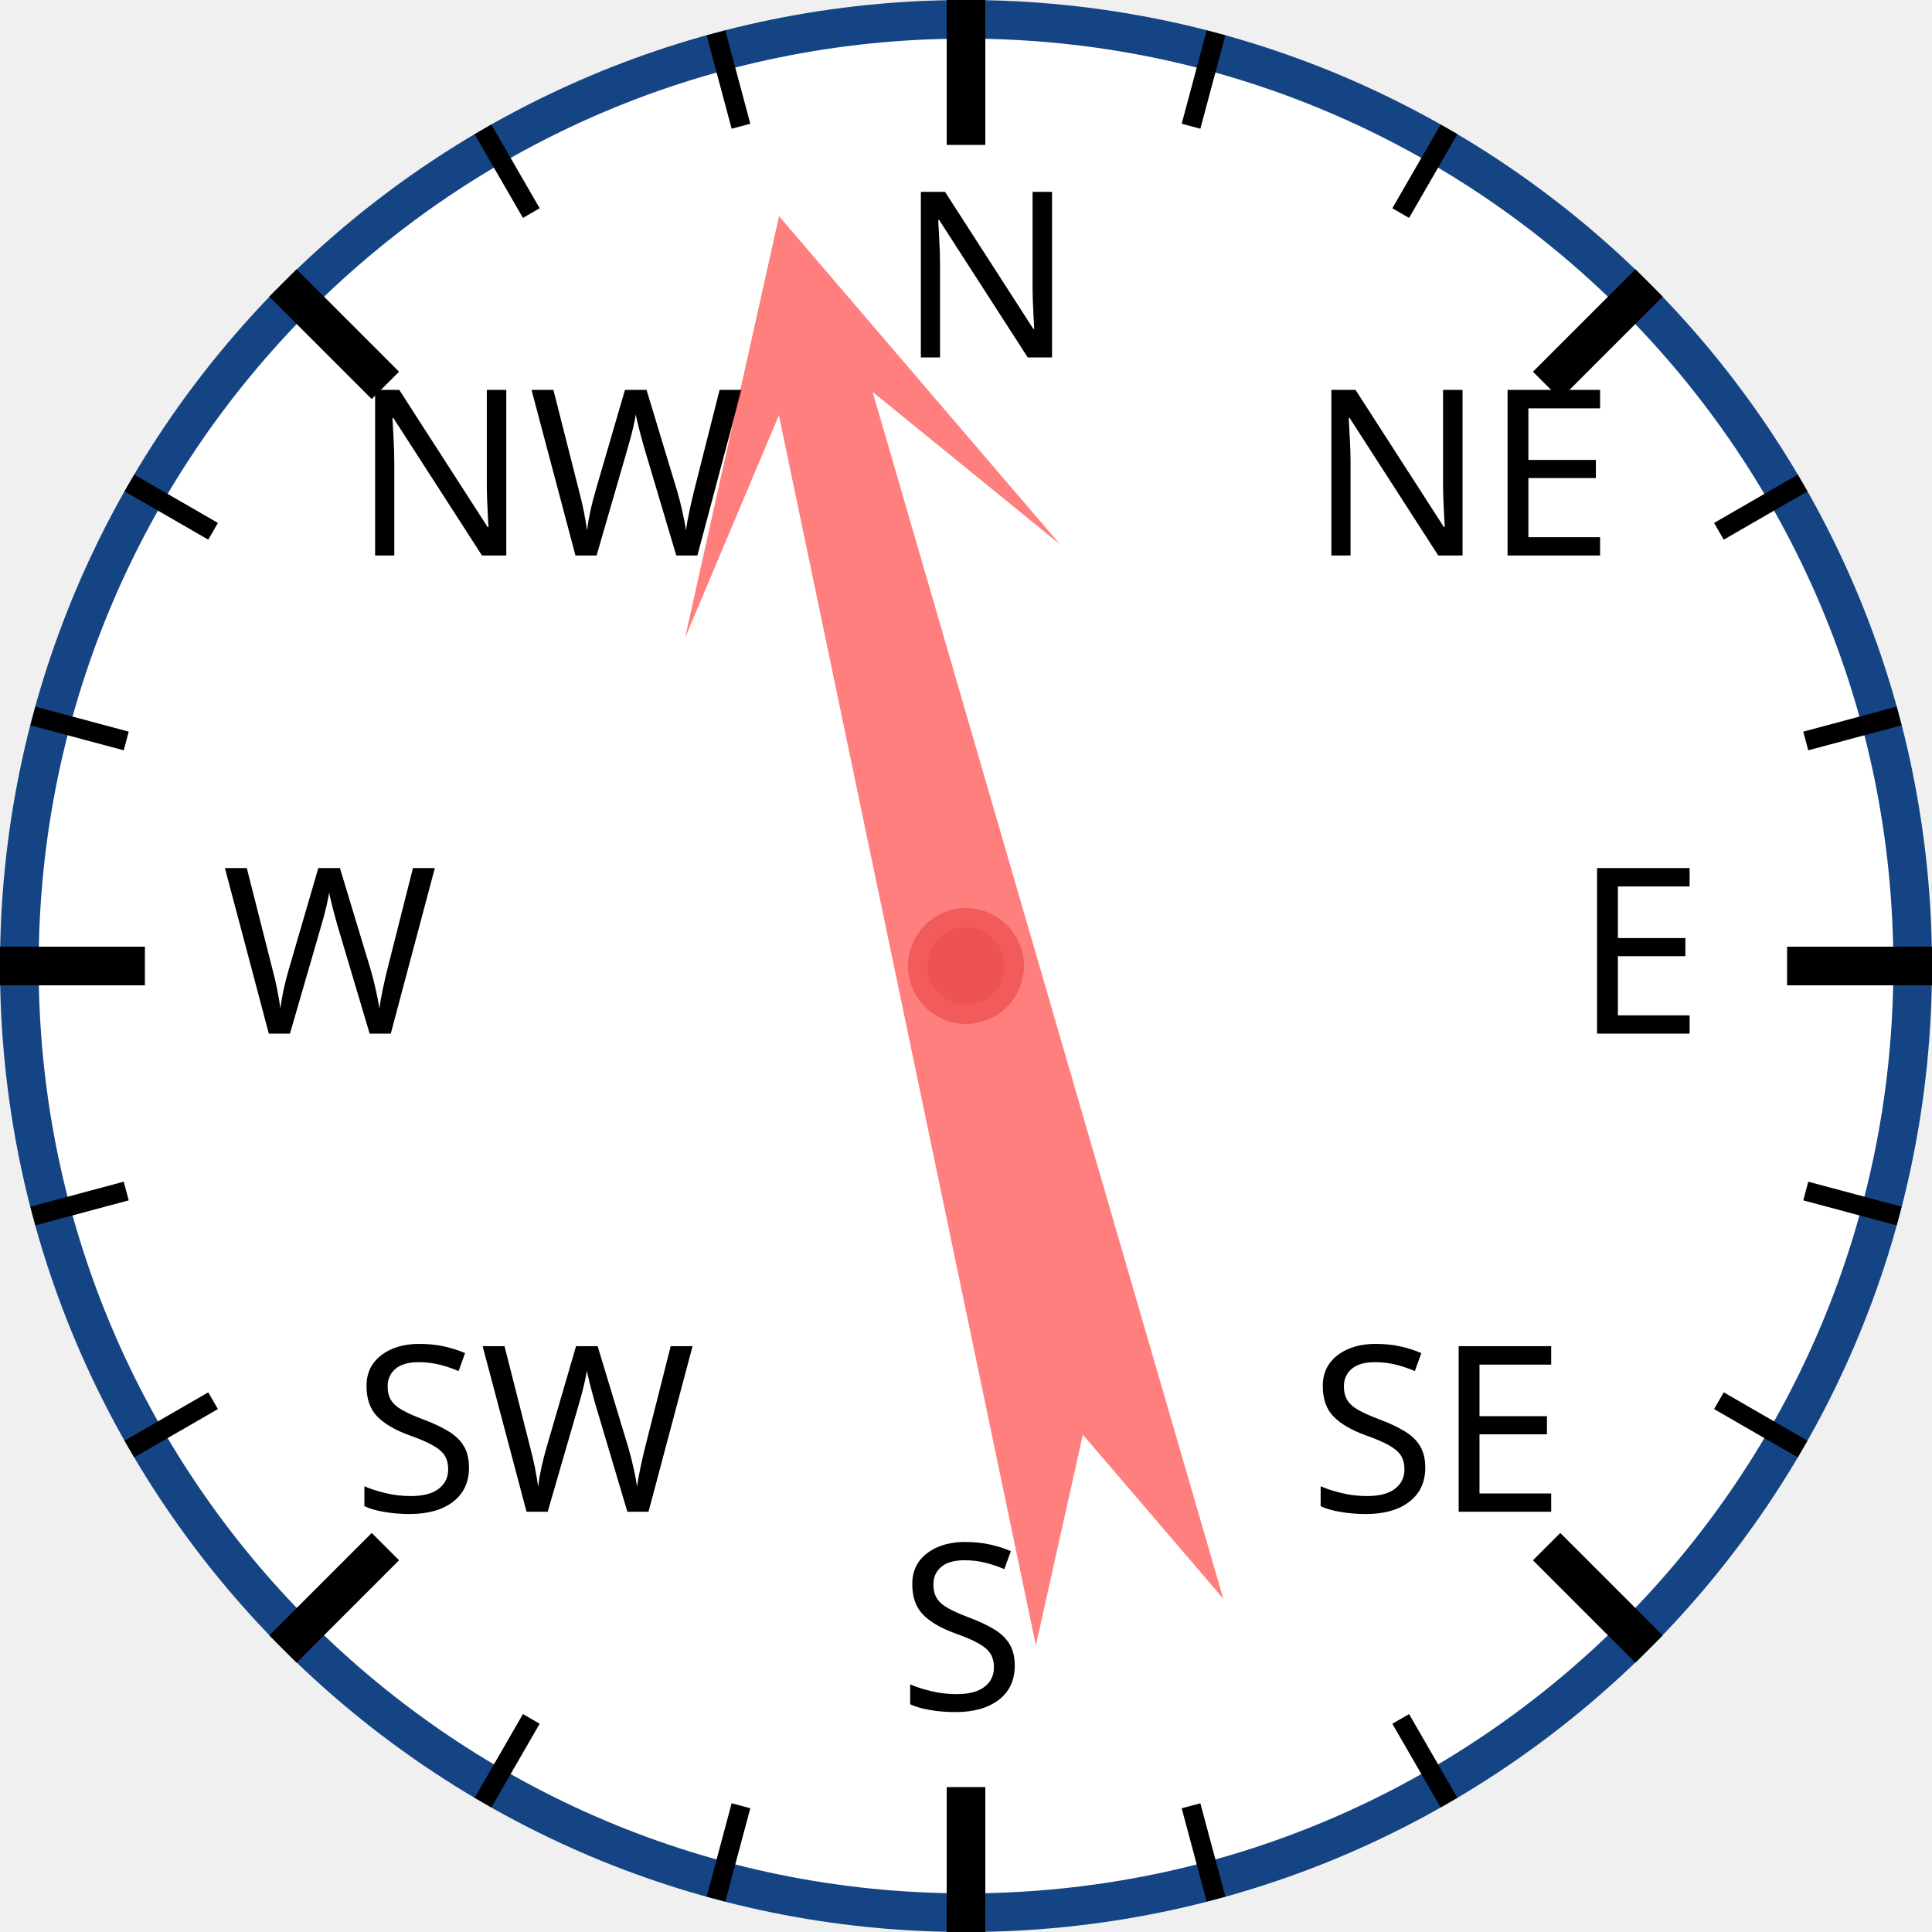
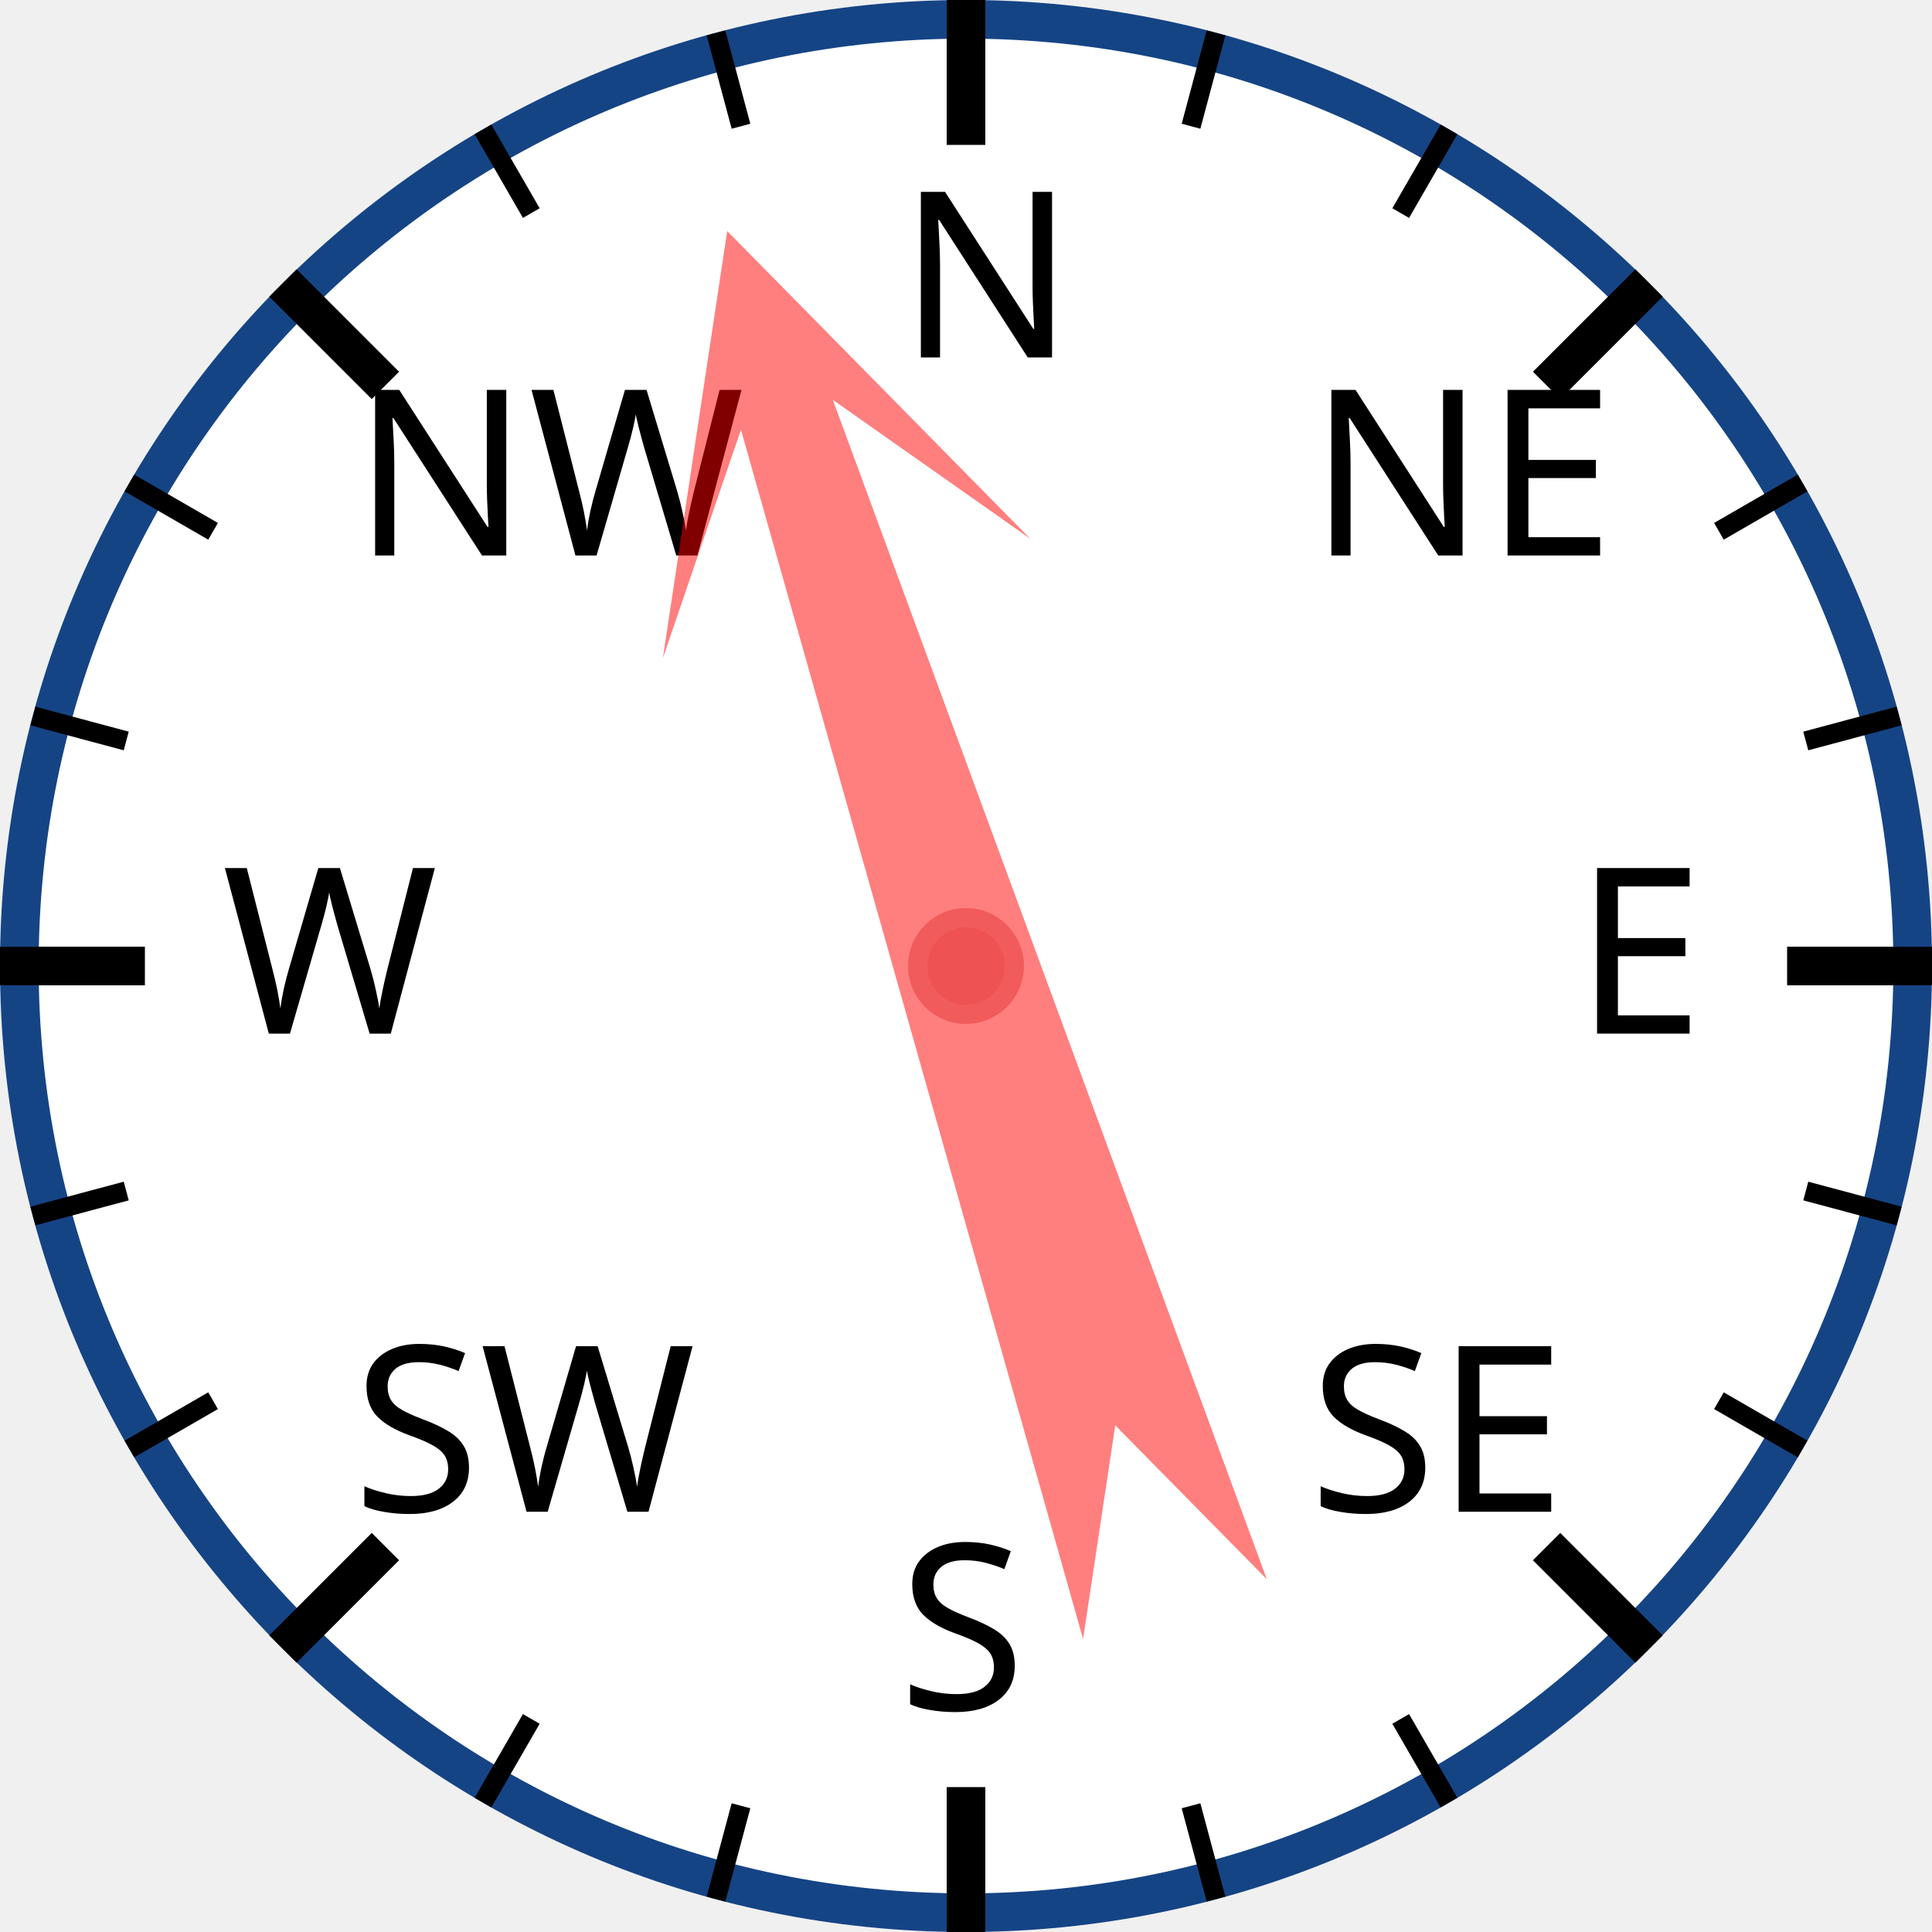
<svg xmlns="http://www.w3.org/2000/svg" width="120px" height="120px" viewBox="0 0 200 200">
  <circle cx="100" cy="100" r="98" style="fill: white; stroke: #154485; stroke-width: 4;" />
  <text x="93.0" y="37.0" style="font-family: sans-serif; font-size: 18pt;">N</text>
  <line x1="100.0" y1="0.0" x2="100.0" y2="15.0" style="stroke: black; stroke-width: 4;" />
  <line x1="74.118" y1="3.407" x2="76.706" y2="13.067" style="stroke: black; stroke-width: 2;" />
  <line x1="50" y1="13.397" x2="55" y2="22.058" style="stroke: black; stroke-width: 2;" />
  <text x="36.503" y="57.503" style="font-family: sans-serif; font-size: 18pt;">NW</text>
  <line x1="29.289" y1="29.289" x2="39.896" y2="39.896" style="stroke: black; stroke-width: 4;" />
  <line x1="13.397" y1="50" x2="22.058" y2="55" style="stroke: black; stroke-width: 2;" />
  <line x1="3.407" y1="74.118" x2="13.067" y2="76.706" style="stroke: black; stroke-width: 2;" />
  <text x="23.0" y="107.0" style="font-family: sans-serif; font-size: 18pt;">W</text>
  <line x1="0.0" y1="100.0" x2="15.0" y2="100.0" style="stroke: black; stroke-width: 4;" />
  <line x1="3.407" y1="125.882" x2="13.067" y2="123.294" style="stroke: black; stroke-width: 2;" />
  <line x1="13.397" y1="150" x2="22.058" y2="145" style="stroke: black; stroke-width: 2;" />
  <text x="36.503" y="156.497" style="font-family: sans-serif; font-size: 18pt;">SW</text>
  <line x1="29.289" y1="170.711" x2="39.896" y2="160.104" style="stroke: black; stroke-width: 4;" />
  <line x1="50" y1="186.603" x2="55" y2="177.942" style="stroke: black; stroke-width: 2;" />
  <line x1="74.118" y1="196.593" x2="76.706" y2="186.933" style="stroke: black; stroke-width: 2;" />
  <text x="93" y="177.0" style="font-family: sans-serif; font-size: 18pt;">S</text>
  <line x1="100" y1="200.0" x2="100" y2="185.0" style="stroke: black; stroke-width: 4;" />
  <line x1="125.882" y1="196.593" x2="123.294" y2="186.933" style="stroke: black; stroke-width: 2;" />
  <line x1="150.0" y1="186.603" x2="145.0" y2="177.942" style="stroke: black; stroke-width: 2;" />
  <text x="135.497" y="156.497" style="font-family: sans-serif; font-size: 18pt;">SE</text>
  <line x1="170.711" y1="170.711" x2="160.104" y2="160.104" style="stroke: black; stroke-width: 4;" />
  <line x1="186.603" y1="150" x2="177.942" y2="145" style="stroke: black; stroke-width: 2;" />
  <line x1="196.593" y1="125.882" x2="186.933" y2="123.294" style="stroke: black; stroke-width: 2;" />
  <text x="163.0" y="107" style="font-family: sans-serif; font-size: 18pt;">E</text>
  <line x1="200.0" y1="100" x2="185.0" y2="100" style="stroke: black; stroke-width: 4;" />
  <line x1="196.593" y1="74.118" x2="186.933" y2="76.706" style="stroke: black; stroke-width: 2;" />
  <line x1="186.603" y1="50" x2="177.942" y2="55" style="stroke: black; stroke-width: 2;" />
  <text x="135.497" y="57.503" style="font-family: sans-serif; font-size: 18pt;">NE</text>
  <line x1="170.711" y1="29.289" x2="160.104" y2="39.896" style="stroke: black; stroke-width: 4;" />
  <line x1="150" y1="13.397" x2="145" y2="22.058" style="stroke: black; stroke-width: 2;" />
  <line x1="125.882" y1="3.407" x2="123.294" y2="13.067" style="stroke: black; stroke-width: 2;" />
-   <polygon points="100 20 120 60 105 40 110 170 100 150 90 170 95 40 80 60" style="fill: red; fill-opacity: 0.5;" transform="rotate(346,100,100)" />
+   <polygon points="100 20 120 60 105 40 110 170 100 150 90 170 95 40 80 60" style="fill: red; fill-opacity: 0.5;" transform="rotate(342,100,100)" />
  <circle cx="100" cy="100" r="5" style="fill: #EE5252; stroke: #F25B5B; stroke-width: 2;" />
</svg>
